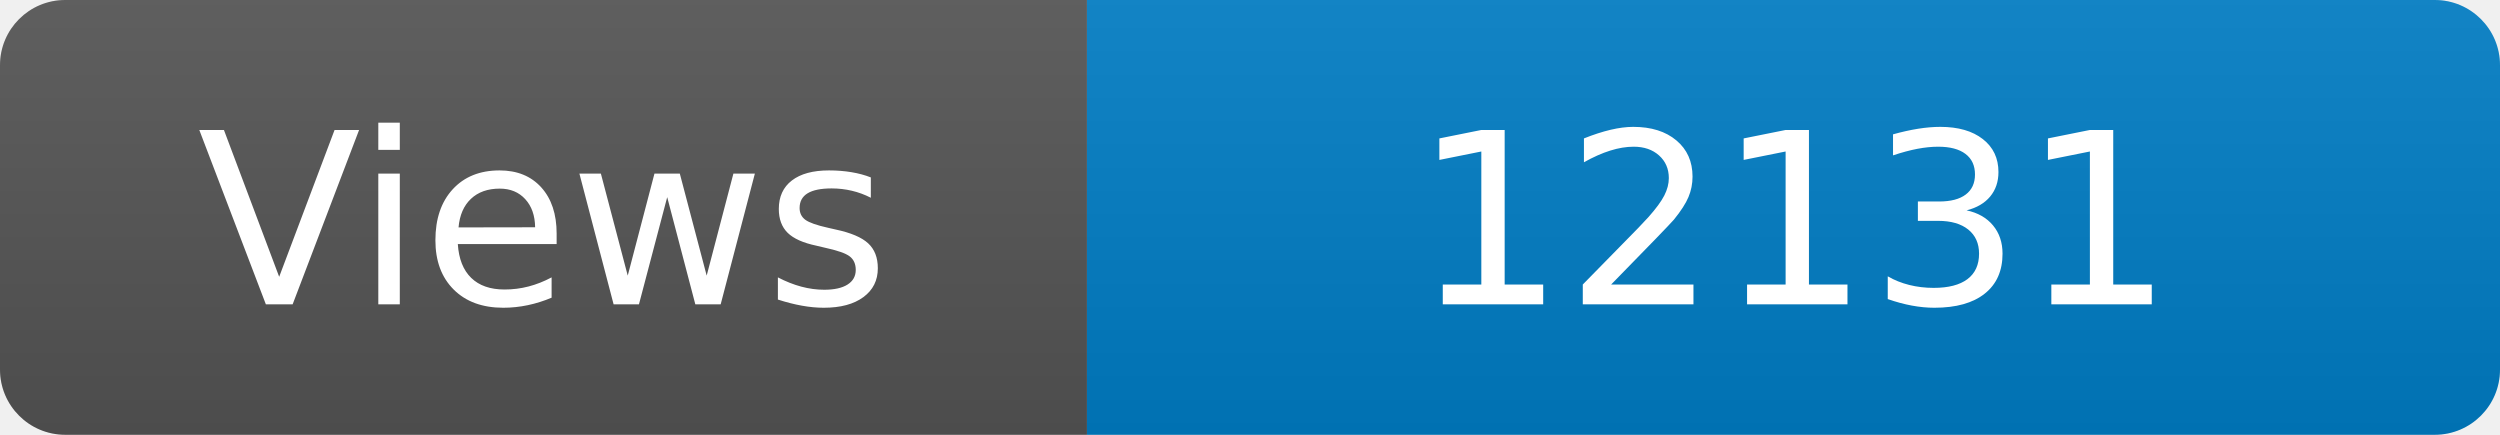
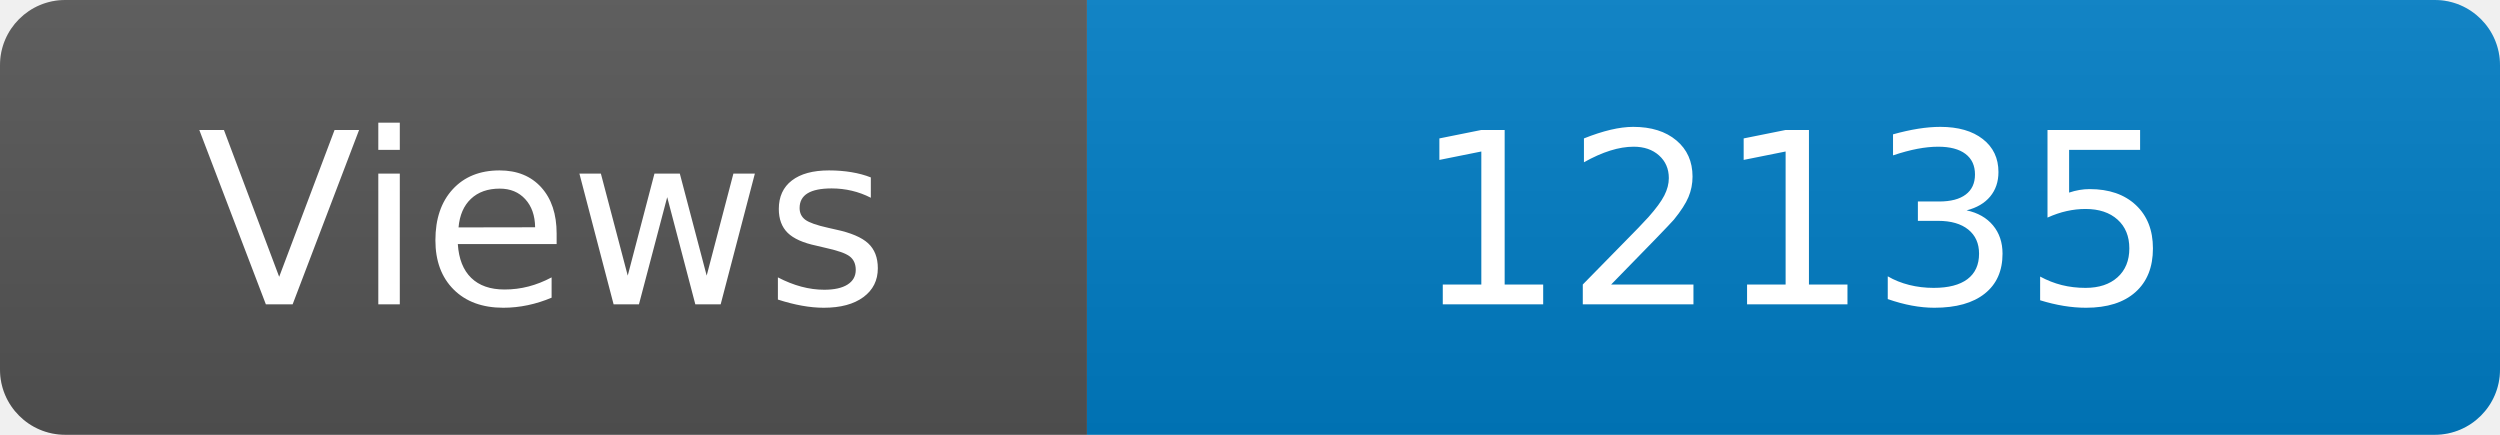
<svg xmlns="http://www.w3.org/2000/svg" width="115" height="20" role="img" aria-label="Maintained?: yes">
  <linearGradient id="s" x2="0" y2="100%">
    <stop offset="0" stop-color="#bbb" stop-opacity=".1" />
    <stop offset="1" stop-opacity=".1" />
  </linearGradient>
  <clipPath id="r">
    <rect width="115" height="20" rx="3" fill="#fff" />
  </clipPath>
  <g clip-path="url(#r)">
    <rect width="50" height="20" fill="#555" />
    <rect x="50" width="160" height="20" fill="#007ec6" />
    <rect width="115" height="20" fill="url(#s)" />
  </g>
  <g fill="#fff" text-anchor="middle" font-family="Verdana,Geneva,DejaVu Sans,sans-serif" font-size="110">
    <text x="250" y="140" transform="scale(.1)" fill="#fff">Views</text>
-     <text x="825" y="140" transform="scale(.1)" fill="#fff">12131</text>
+     <text x="825" y="140" transform="scale(.1)" fill="#fff">12135</text>
  </g>
</svg>
